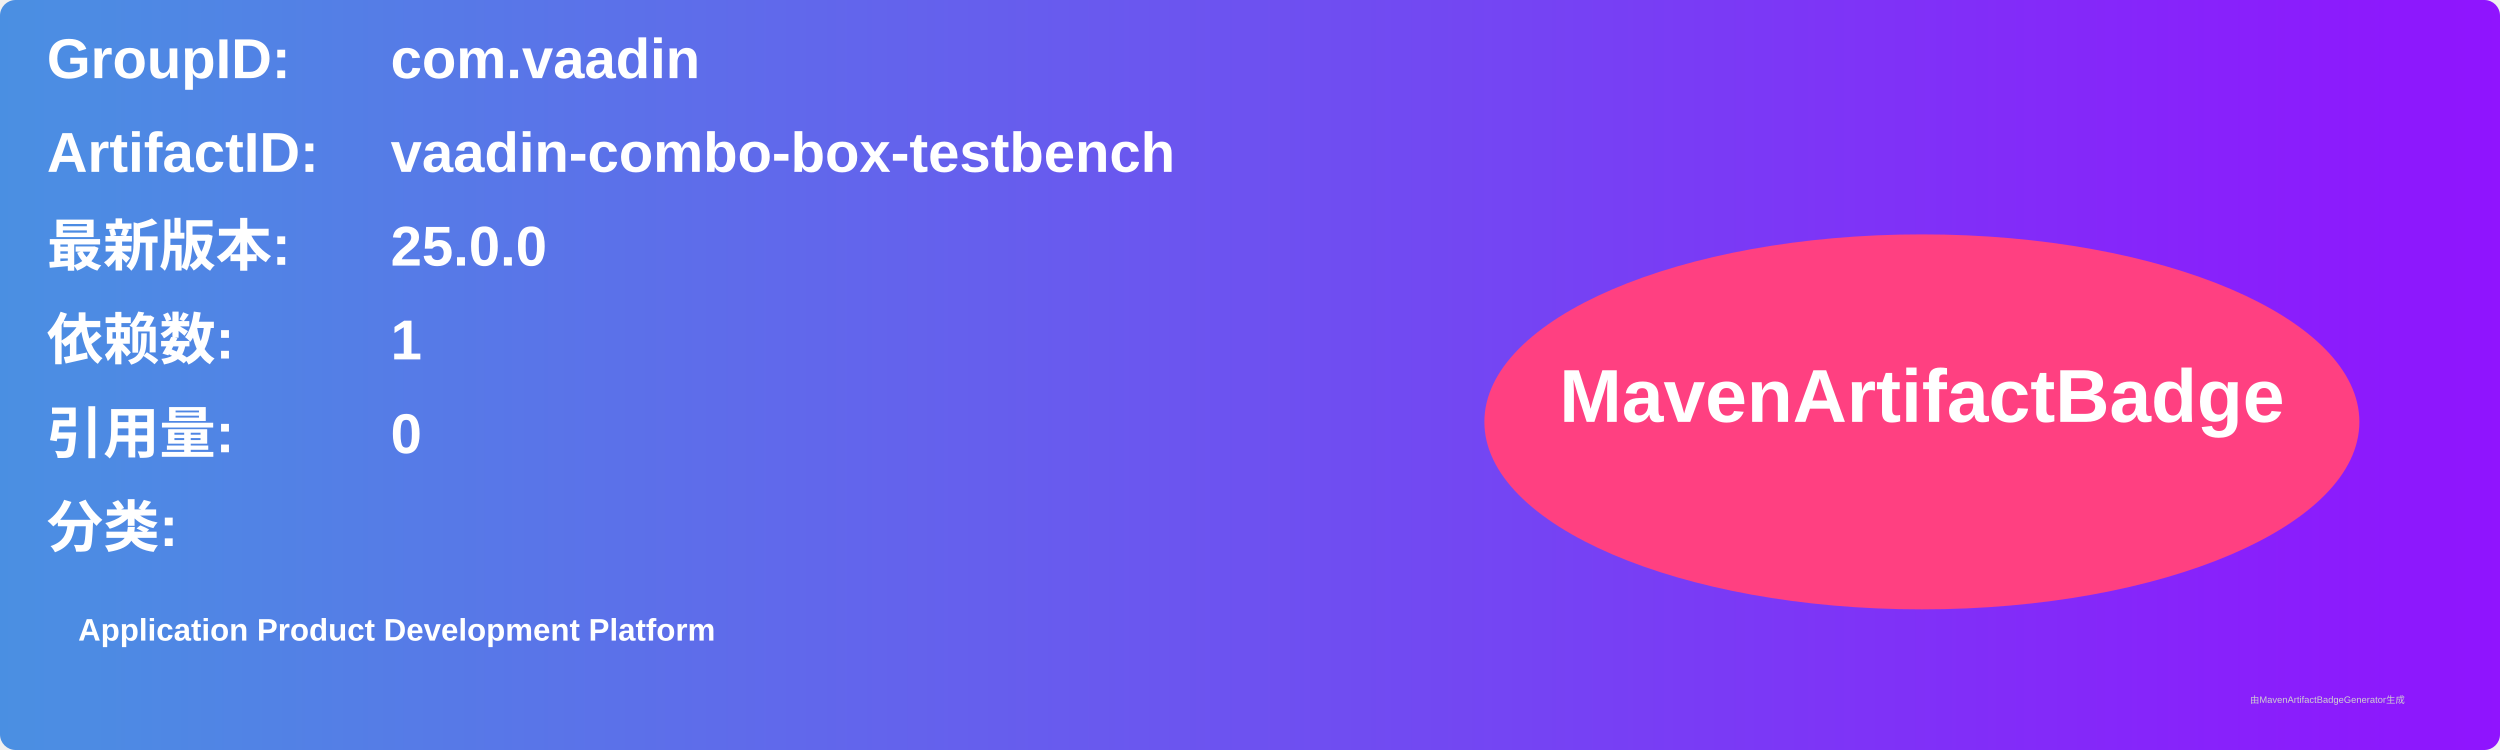
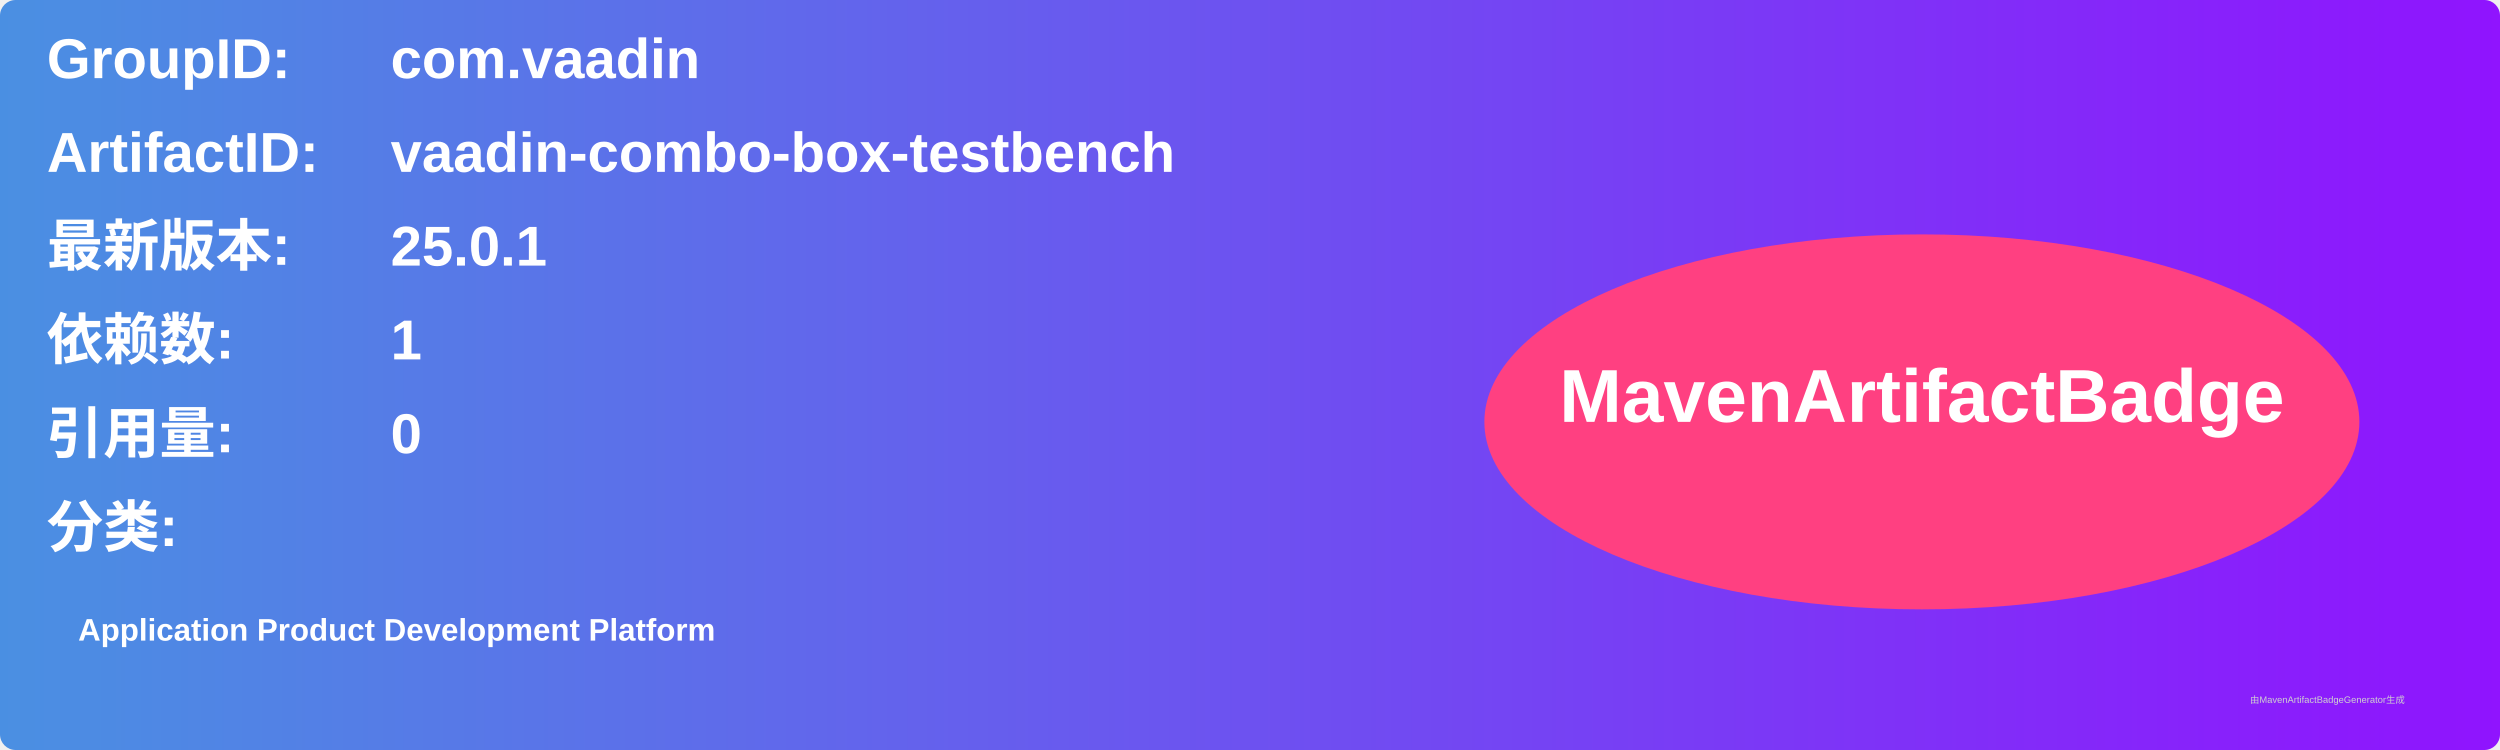
<svg xmlns="http://www.w3.org/2000/svg" width="800" height="240" viewBox="0 0 800 240">
  <linearGradient id="grad" x1="0%" y1="0%" x2="100%" y2="0%">
    <stop offset="0%" stop-color="#4a90e2" />
    <stop offset="100%" stop-color="#9013fe" />
  </linearGradient>
  <rect width="100%" height="100%" rx="5" ry="5" fill="url(#grad)" />
  <g transform="translate(15, 15)">
    <text x="0" y="10" font-family="Arial" font-size="18" fill="white" font-weight="bold" width="260">GroupID:</text>
    <text x="110" y="10" font-family="Arial" font-size="18" fill="white" font-weight="bold" width="460">com.vaadin</text>
    <text x="0" y="40" font-family="Arial" font-size="18" fill="white" font-weight="bold" width="260">ArtifactID:</text>
    <text x="110" y="40" font-family="Arial" font-size="18" fill="white" font-weight="bold" width="460">vaadin-combo-box-testbench</text>
    <text x="0" y="70" font-family="Arial" font-size="18" fill="white" font-weight="bold">最新版本:</text>
    <text x="110" y="70" font-family="Arial" font-size="18" fill="white" font-weight="bold">
-       <tspan font-weight="bold">25.0.0</tspan>
+       <tspan font-weight="bold">25.0.1</tspan>
    </text>
    <text x="0" y="100" font-family="Arial" font-size="18" fill="white" font-weight="bold">依赖数: </text>
    <text x="110" y="100" font-family="Arial" font-size="18" fill="white">
      <tspan font-weight="bold">1</tspan>
    </text>
    <text x="0" y="130" font-family="Arial" font-size="18" fill="white" font-weight="bold">引用量: </text>
    <text x="110" y="130" font-family="Arial" font-size="18" fill="white">
      <tspan font-weight="bold">0</tspan>
    </text>
    <text x="0" y="160" font-family="Arial" font-size="18" fill="white" font-weight="bold">分类:</text>
    <text x="10" y="190" font-family="Arial" font-size="10" fill="white">
      <tspan font-weight="bold">Application Product Development Platform</tspan>
    </text>
    <ellipse cx="600" cy="120" rx="140" ry="60" fill="#ff4081" />
    <text x="600" y="120" text-anchor="middle" font-family="Arial" font-size="24" fill="white" font-weight="bold">MavenArtifactBadge</text>
  </g>
  <text x="720" y="225" font-family="Arial" font-size="3" fill="#d0d0d0">由MavenArtifactBadgeGenerator生成</text>
</svg>
